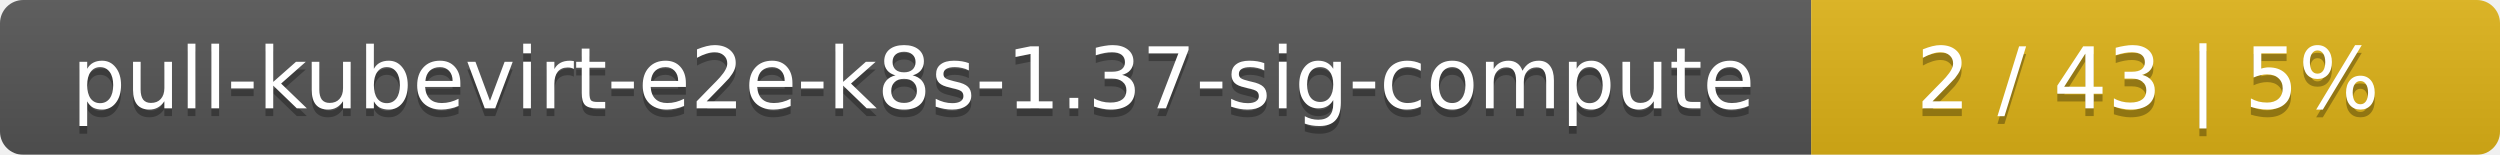
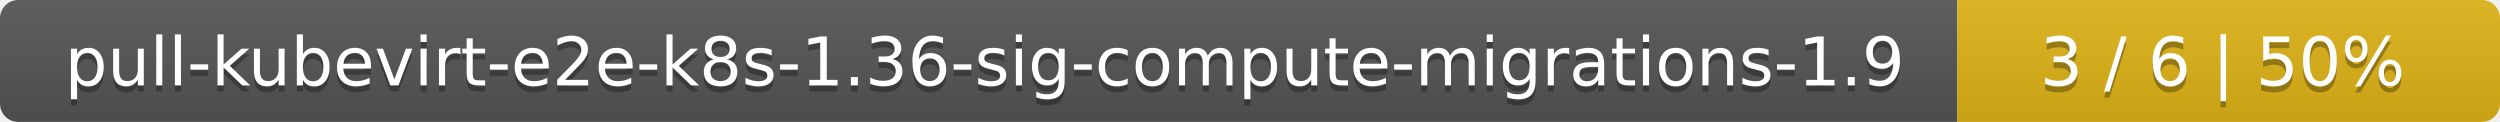
- <svg xmlns="http://www.w3.org/2000/svg" width="323" height="20">
+ <svg xmlns="http://www.w3.org/2000/svg" width="410" height="20">
  <linearGradient id="smooth" x2="0" y2="100%">
    <stop offset="0" stop-color="#bbb" stop-opacity=".1" />
    <stop offset="1" stop-opacity=".1" />
  </linearGradient>
  <mask id="round">
-     <rect width="323" height="20" rx="3" fill="#fff" />
+     <rect width="410" height="20" rx="3" fill="#fff" />
  </mask>
  <g mask="url(#round)">
-     <rect width="234" height="20" fill="#555" />
-     <rect x="234" width="89" height="20" fill="#dfb317" />
-     <rect width="323" height="20" fill="url(#smooth)" />
+     <rect width="321" height="20" fill="#555" />
+     <rect x="321" width="89" height="20" fill="#dfb317" />
+     <rect width="410" height="20" fill="url(#smooth)" />
  </g>
  <g fill="#fff" text-anchor="middle" font-family="DejaVu Sans,Verdana,Geneva,sans-serif" font-size="11">
-     <text x="118" y="15" fill="#010101" fill-opacity=".3">pull-kubevirt-e2e-k8s-1.37-sig-compute</text>
-     <text x="118" y="14">pull-kubevirt-e2e-k8s-1.37-sig-compute</text>
-     <text x="277.5" y="15" fill="#010101" fill-opacity=".3">2 / 43    |    5%</text>
-     <text x="277.5" y="14">2 / 43    |    5%</text>
+     <text x="161.5" y="15" fill="#010101" fill-opacity=".3">pull-kubevirt-e2e-k8s-1.36-sig-compute-migrations-1.9</text>
+     <text x="161.5" y="14">pull-kubevirt-e2e-k8s-1.36-sig-compute-migrations-1.9</text>
+     <text x="364.5" y="15" fill="#010101" fill-opacity=".3">3 / 6    |    50%</text>
+     <text x="364.5" y="14">3 / 6    |    50%</text>
  </g>
</svg>
